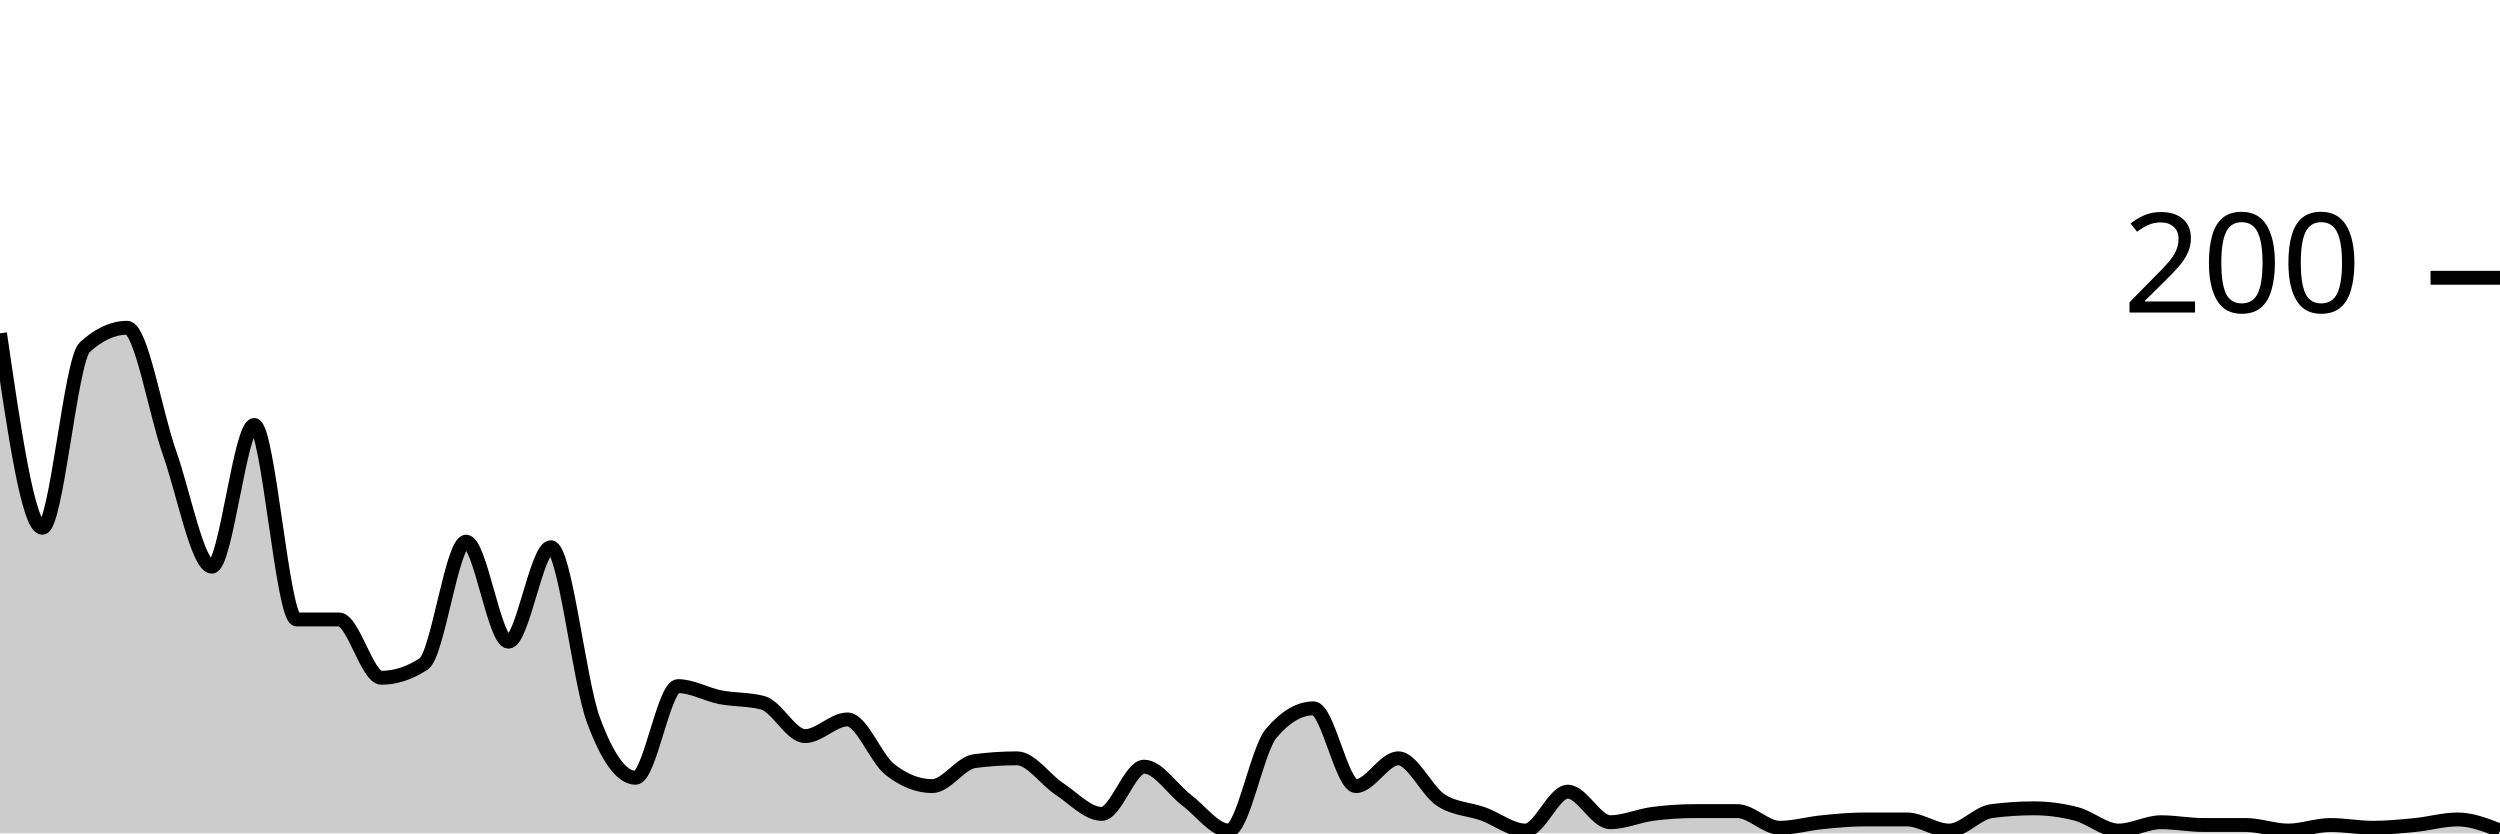
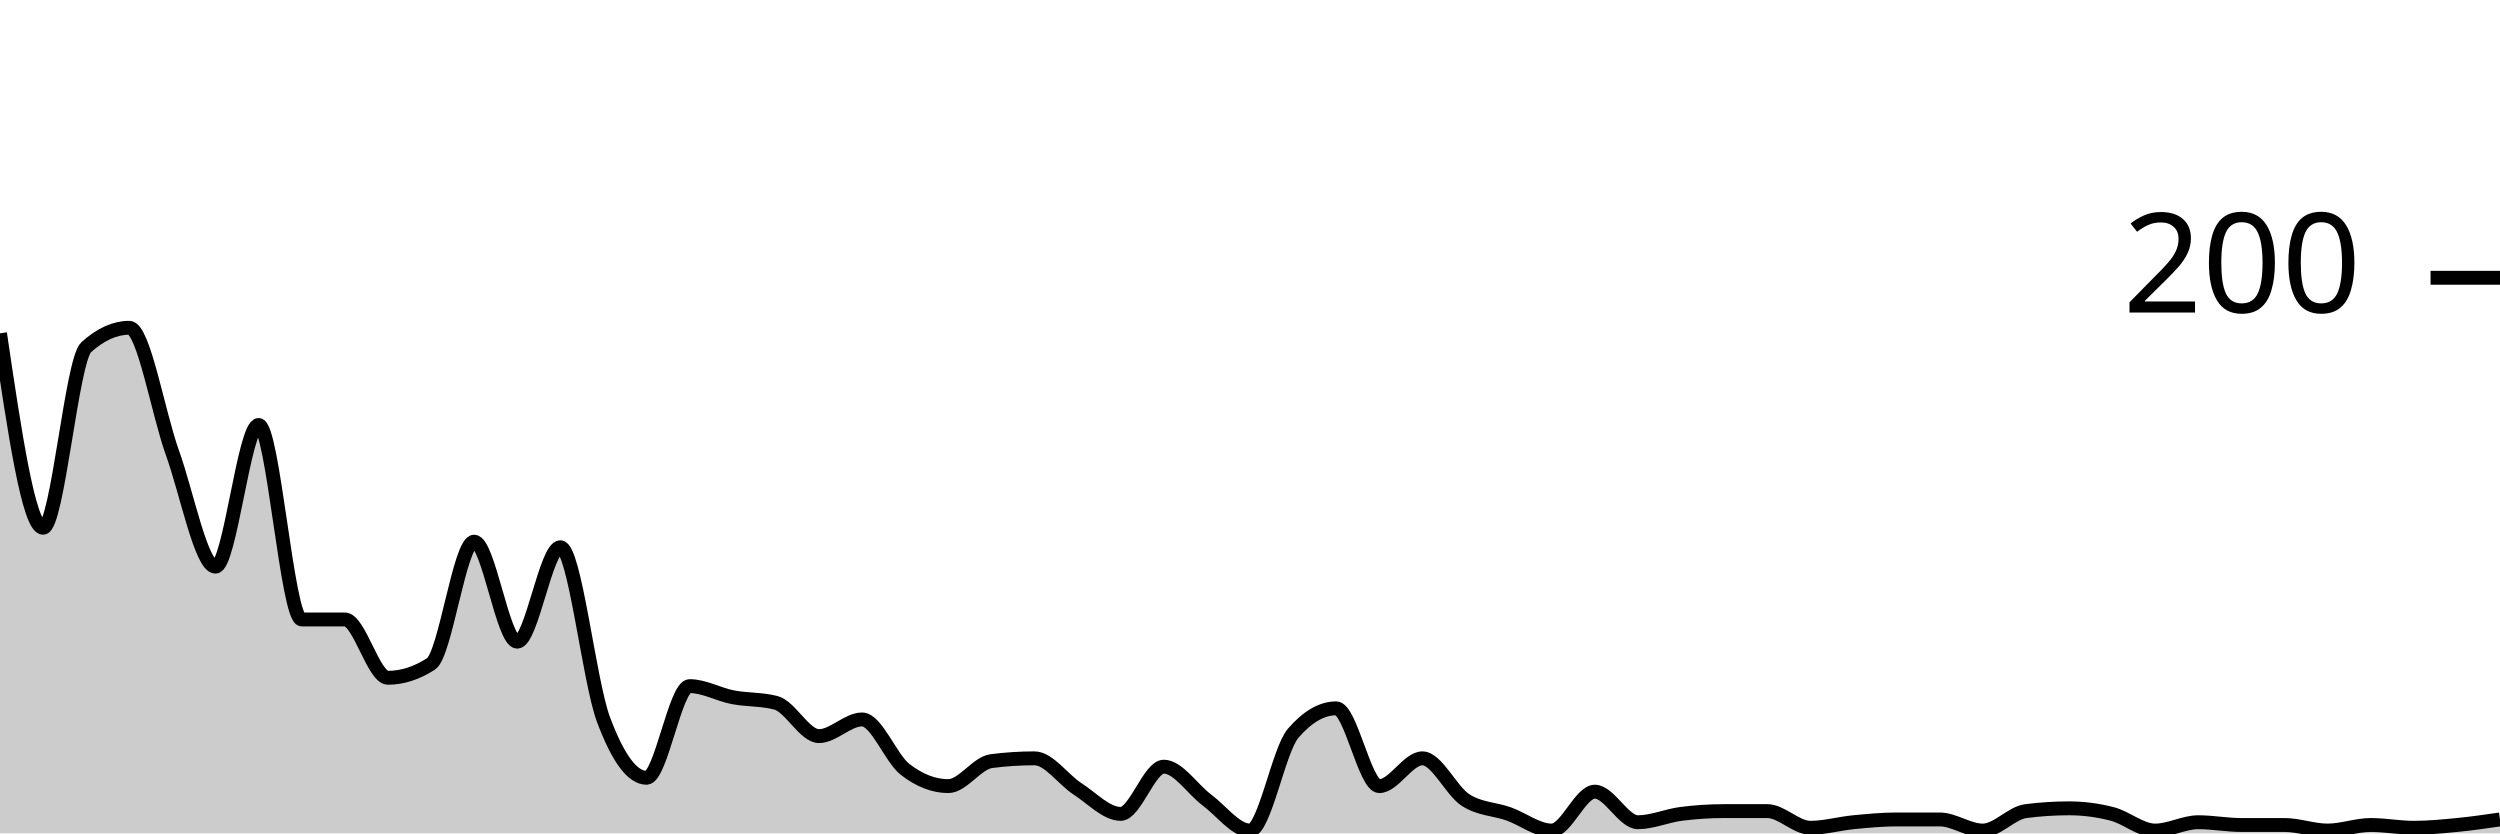
<svg xmlns="http://www.w3.org/2000/svg" viewBox="0 0 180 60">
  <g transform="translate(0,20)">
-     <path class="area" fill="rgba(0, 0, 0, 0.2)" d="M0,4C1.017,11,2.034,18,3.051,18C4.068,18,5.085,5.933,6.102,5C7.119,4.067,8.136,3.6,9.153,3.6C10.169,3.6,11.186,9.733,12.203,12.6C13.22,15.467,14.237,20.8,15.254,20.8C16.271,20.8,17.288,10.6,18.305,10.6C19.322,10.6,20.339,24.6,21.356,24.6C22.373,24.6,23.39,24.6,24.407,24.6C25.424,24.6,26.441,28.8,27.458,28.8C28.475,28.8,29.492,28.467,30.508,27.8C31.525,27.133,32.542,19,33.559,19C34.576,19,35.593,26.2,36.61,26.2C37.627,26.2,38.644,19.4,39.661,19.4C40.678,19.4,41.695,29.033,42.712,31.8C43.729,34.567,44.746,36,45.763,36C46.78,36,47.797,29.4,48.814,29.4C49.831,29.4,50.847,30,51.864,30.2C52.881,30.4,53.898,30.333,54.915,30.6C55.932,30.867,56.949,33,57.966,33C58.983,33,60,31.8,61.017,31.8C62.034,31.8,63.051,34.6,64.068,35.4C65.085,36.2,66.102,36.6,67.119,36.6C68.136,36.6,69.153,34.933,70.169,34.8C71.186,34.667,72.203,34.6,73.22,34.6C74.237,34.6,75.254,36.133,76.271,36.8C77.288,37.467,78.305,38.6,79.322,38.6C80.339,38.6,81.356,35.2,82.373,35.2C83.39,35.2,84.407,36.833,85.424,37.6C86.441,38.367,87.458,39.8,88.475,39.8C89.492,39.8,90.508,34,91.525,32.8C92.542,31.6,93.559,31,94.576,31C95.593,31,96.61,36.6,97.627,36.6C98.644,36.6,99.661,34.6,100.678,34.6C101.695,34.6,102.712,36.933,103.729,37.6C104.746,38.267,105.763,38.233,106.78,38.6C107.797,38.967,108.814,39.8,109.831,39.8C110.847,39.8,111.864,37,112.881,37C113.898,37,114.915,39.2,115.932,39.2C116.949,39.2,117.966,38.733,118.983,38.6C120,38.467,121.017,38.4,122.034,38.4C123.051,38.4,124.068,38.4,125.085,38.4C126.102,38.4,127.119,39.6,128.136,39.6C129.153,39.6,130.169,39.3,131.186,39.2C132.203,39.1,133.22,39,134.237,39C135.254,39,136.271,39,137.288,39C138.305,39,139.322,39.8,140.339,39.8C141.356,39.8,142.373,38.533,143.39,38.4C144.407,38.267,145.424,38.2,146.441,38.2C147.458,38.2,148.475,38.333,149.492,38.6C150.508,38.867,151.525,39.8,152.542,39.8C153.559,39.8,154.576,39.2,155.593,39.2C156.61,39.2,157.627,39.4,158.644,39.4C159.661,39.4,160.678,39.4,161.695,39.4C162.712,39.4,163.729,39.8,164.746,39.8C165.763,39.8,166.78,39.4,167.797,39.4C168.814,39.4,169.831,39.6,170.847,39.6C171.864,39.6,172.881,39.5,173.898,39.4C174.915,39.3,175.932,39,176.949,39C177.966,39,178.983,39.4,180,39.8L180,40C178.983,40,177.966,40,176.949,40C175.932,40,174.915,40,173.898,40C172.881,40,171.864,40,170.847,40C169.831,40,168.814,40,167.797,40C166.78,40,165.763,40,164.746,40C163.729,40,162.712,40,161.695,40C160.678,40,159.661,40,158.644,40C157.627,40,156.61,40,155.593,40C154.576,40,153.559,40,152.542,40C151.525,40,150.508,40,149.492,40C148.475,40,147.458,40,146.441,40C145.424,40,144.407,40,143.39,40C142.373,40,141.356,40,140.339,40C139.322,40,138.305,40,137.288,40C136.271,40,135.254,40,134.237,40C133.22,40,132.203,40,131.186,40C130.169,40,129.153,40,128.136,40C127.119,40,126.102,40,125.085,40C124.068,40,123.051,40,122.034,40C121.017,40,120,40,118.983,40C117.966,40,116.949,40,115.932,40C114.915,40,113.898,40,112.881,40C111.864,40,110.847,40,109.831,40C108.814,40,107.797,40,106.78,40C105.763,40,104.746,40,103.729,40C102.712,40,101.695,40,100.678,40C99.661,40,98.644,40,97.627,40C96.61,40,95.593,40,94.576,40C93.559,40,92.542,40,91.525,40C90.508,40,89.492,40,88.475,40C87.458,40,86.441,40,85.424,40C84.407,40,83.39,40,82.373,40C81.356,40,80.339,40,79.322,40C78.305,40,77.288,40,76.271,40C75.254,40,74.237,40,73.22,40C72.203,40,71.186,40,70.169,40C69.153,40,68.136,40,67.119,40C66.102,40,65.085,40,64.068,40C63.051,40,62.034,40,61.017,40C60,40,58.983,40,57.966,40C56.949,40,55.932,40,54.915,40C53.898,40,52.881,40,51.864,40C50.847,40,49.831,40,48.814,40C47.797,40,46.78,40,45.763,40C44.746,40,43.729,40,42.712,40C41.695,40,40.678,40,39.661,40C38.644,40,37.627,40,36.61,40C35.593,40,34.576,40,33.559,40C32.542,40,31.525,40,30.508,40C29.492,40,28.475,40,27.458,40C26.441,40,25.424,40,24.407,40C23.39,40,22.373,40,21.356,40C20.339,40,19.322,40,18.305,40C17.288,40,16.271,40,15.254,40C14.237,40,13.22,40,12.203,40C11.186,40,10.169,40,9.153,40C8.136,40,7.119,40,6.102,40C5.085,40,4.068,40,3.051,40C2.034,40,1.017,40,0,40Z" />
-     <path class="line" stroke="black" fill="none" d="M0,4C1.017,11,2.034,18,3.051,18C4.068,18,5.085,5.933,6.102,5C7.119,4.067,8.136,3.6,9.153,3.6C10.169,3.6,11.186,9.733,12.203,12.6C13.22,15.467,14.237,20.8,15.254,20.8C16.271,20.8,17.288,10.6,18.305,10.6C19.322,10.6,20.339,24.6,21.356,24.6C22.373,24.6,23.39,24.6,24.407,24.6C25.424,24.6,26.441,28.8,27.458,28.8C28.475,28.8,29.492,28.467,30.508,27.8C31.525,27.133,32.542,19,33.559,19C34.576,19,35.593,26.2,36.61,26.2C37.627,26.2,38.644,19.4,39.661,19.4C40.678,19.4,41.695,29.033,42.712,31.8C43.729,34.567,44.746,36,45.763,36C46.78,36,47.797,29.4,48.814,29.4C49.831,29.4,50.847,30,51.864,30.2C52.881,30.4,53.898,30.333,54.915,30.6C55.932,30.867,56.949,33,57.966,33C58.983,33,60,31.8,61.017,31.8C62.034,31.8,63.051,34.6,64.068,35.4C65.085,36.2,66.102,36.6,67.119,36.6C68.136,36.6,69.153,34.933,70.169,34.8C71.186,34.667,72.203,34.6,73.22,34.6C74.237,34.6,75.254,36.133,76.271,36.8C77.288,37.467,78.305,38.6,79.322,38.6C80.339,38.6,81.356,35.2,82.373,35.2C83.39,35.2,84.407,36.833,85.424,37.6C86.441,38.367,87.458,39.8,88.475,39.8C89.492,39.8,90.508,34,91.525,32.8C92.542,31.6,93.559,31,94.576,31C95.593,31,96.61,36.6,97.627,36.6C98.644,36.6,99.661,34.6,100.678,34.6C101.695,34.6,102.712,36.933,103.729,37.6C104.746,38.267,105.763,38.233,106.78,38.6C107.797,38.967,108.814,39.8,109.831,39.8C110.847,39.8,111.864,37,112.881,37C113.898,37,114.915,39.2,115.932,39.2C116.949,39.2,117.966,38.733,118.983,38.6C120,38.467,121.017,38.4,122.034,38.4C123.051,38.4,124.068,38.4,125.085,38.4C126.102,38.4,127.119,39.6,128.136,39.6C129.153,39.6,130.169,39.3,131.186,39.2C132.203,39.1,133.22,39,134.237,39C135.254,39,136.271,39,137.288,39C138.305,39,139.322,39.8,140.339,39.8C141.356,39.8,142.373,38.533,143.39,38.4C144.407,38.267,145.424,38.2,146.441,38.2C147.458,38.2,148.475,38.333,149.492,38.6C150.508,38.867,151.525,39.8,152.542,39.8C153.559,39.8,154.576,39.2,155.593,39.2C156.61,39.2,157.627,39.4,158.644,39.4C159.661,39.4,160.678,39.4,161.695,39.4C162.712,39.4,163.729,39.8,164.746,39.8C165.763,39.8,166.78,39.4,167.797,39.4C168.814,39.4,169.831,39.6,170.847,39.6C171.864,39.6,172.881,39.5,173.898,39.4C174.915,39.3,175.932,39,176.949,39C177.966,39,178.983,39.4,180,39.8" />
+     <path class="area" fill="rgba(0, 0, 0, 0.2)" d="M0,4C1.034,11,2.069,18,3.103,18C4.138,18,5.172,5.933,6.207,5C7.241,4.067,8.276,3.6,9.31,3.6C10.345,3.6,11.379,9.733,12.414,12.6C13.448,15.467,14.483,20.8,15.517,20.8C16.552,20.8,17.586,10.6,18.621,10.6C19.655,10.6,20.69,24.6,21.724,24.6C22.759,24.6,23.793,24.6,24.828,24.6C25.862,24.6,26.897,28.8,27.931,28.8C28.966,28.8,30,28.467,31.034,27.8C32.069,27.133,33.103,19,34.138,19C35.172,19,36.207,26.2,37.241,26.2C38.276,26.2,39.31,19.4,40.345,19.4C41.379,19.4,42.414,29.033,43.448,31.8C44.483,34.567,45.517,36,46.552,36C47.586,36,48.621,29.4,49.655,29.4C50.69,29.4,51.724,30,52.759,30.2C53.793,30.4,54.828,30.333,55.862,30.6C56.897,30.867,57.931,33,58.966,33C60,33,61.034,31.8,62.069,31.8C63.103,31.8,64.138,34.6,65.172,35.4C66.207,36.2,67.241,36.6,68.276,36.6C69.31,36.6,70.345,34.933,71.379,34.8C72.414,34.667,73.448,34.6,74.483,34.6C75.517,34.6,76.552,36.133,77.586,36.8C78.621,37.467,79.655,38.6,80.69,38.6C81.724,38.6,82.759,35.2,83.793,35.2C84.828,35.2,85.862,36.833,86.897,37.6C87.931,38.367,88.966,39.8,90,39.8C91.034,39.8,92.069,34,93.103,32.8C94.138,31.6,95.172,31,96.207,31C97.241,31,98.276,36.6,99.31,36.6C100.345,36.6,101.379,34.6,102.414,34.6C103.448,34.6,104.483,36.933,105.517,37.6C106.552,38.267,107.586,38.233,108.621,38.6C109.655,38.967,110.69,39.8,111.724,39.8C112.759,39.8,113.793,37,114.828,37C115.862,37,116.897,39.2,117.931,39.2C118.966,39.2,120,38.733,121.034,38.6C122.069,38.467,123.103,38.4,124.138,38.4C125.172,38.4,126.207,38.4,127.241,38.4C128.276,38.4,129.31,39.6,130.345,39.6C131.379,39.6,132.414,39.3,133.448,39.2C134.483,39.1,135.517,39,136.552,39C137.586,39,138.621,39,139.655,39C140.69,39,141.724,39.8,142.759,39.8C143.793,39.8,144.828,38.533,145.862,38.4C146.897,38.267,147.931,38.2,148.966,38.2C150,38.2,151.034,38.333,152.069,38.6C153.103,38.867,154.138,39.8,155.172,39.8C156.207,39.8,157.241,39.2,158.276,39.2C159.31,39.2,160.345,39.4,161.379,39.4C162.414,39.4,163.448,39.4,164.483,39.4C165.517,39.4,166.552,39.8,167.586,39.8C168.621,39.8,169.655,39.4,170.69,39.4C171.724,39.4,172.759,39.6,173.793,39.6C174.828,39.6,175.862,39.5,176.897,39.4C177.931,39.3,178.966,39.15,180,39L180,40C178.966,40,177.931,40,176.897,40C175.862,40,174.828,40,173.793,40C172.759,40,171.724,40,170.69,40C169.655,40,168.621,40,167.586,40C166.552,40,165.517,40,164.483,40C163.448,40,162.414,40,161.379,40C160.345,40,159.31,40,158.276,40C157.241,40,156.207,40,155.172,40C154.138,40,153.103,40,152.069,40C151.034,40,150,40,148.966,40C147.931,40,146.897,40,145.862,40C144.828,40,143.793,40,142.759,40C141.724,40,140.69,40,139.655,40C138.621,40,137.586,40,136.552,40C135.517,40,134.483,40,133.448,40C132.414,40,131.379,40,130.345,40C129.31,40,128.276,40,127.241,40C126.207,40,125.172,40,124.138,40C123.103,40,122.069,40,121.034,40C120,40,118.966,40,117.931,40C116.897,40,115.862,40,114.828,40C113.793,40,112.759,40,111.724,40C110.69,40,109.655,40,108.621,40C107.586,40,106.552,40,105.517,40C104.483,40,103.448,40,102.414,40C101.379,40,100.345,40,99.31,40C98.276,40,97.241,40,96.207,40C95.172,40,94.138,40,93.103,40C92.069,40,91.034,40,90,40C88.966,40,87.931,40,86.897,40C85.862,40,84.828,40,83.793,40C82.759,40,81.724,40,80.69,40C79.655,40,78.621,40,77.586,40C76.552,40,75.517,40,74.483,40C73.448,40,72.414,40,71.379,40C70.345,40,69.31,40,68.276,40C67.241,40,66.207,40,65.172,40C64.138,40,63.103,40,62.069,40C61.034,40,60,40,58.966,40C57.931,40,56.897,40,55.862,40C54.828,40,53.793,40,52.759,40C51.724,40,50.69,40,49.655,40C48.621,40,47.586,40,46.552,40C45.517,40,44.483,40,43.448,40C42.414,40,41.379,40,40.345,40C39.31,40,38.276,40,37.241,40C36.207,40,35.172,40,34.138,40C33.103,40,32.069,40,31.034,40C30,40,28.966,40,27.931,40C26.897,40,25.862,40,24.828,40C23.793,40,22.759,40,21.724,40C20.69,40,19.655,40,18.621,40C17.586,40,16.552,40,15.517,40C14.483,40,13.448,40,12.414,40C11.379,40,10.345,40,9.31,40C8.276,40,7.241,40,6.207,40C5.172,40,4.138,40,3.103,40C2.069,40,1.034,40,0,40Z" />
+     <path class="line" stroke="black" fill="none" d="M0,4C1.034,11,2.069,18,3.103,18C4.138,18,5.172,5.933,6.207,5C7.241,4.067,8.276,3.6,9.31,3.6C10.345,3.6,11.379,9.733,12.414,12.6C13.448,15.467,14.483,20.8,15.517,20.8C16.552,20.8,17.586,10.6,18.621,10.6C19.655,10.6,20.69,24.6,21.724,24.6C22.759,24.6,23.793,24.6,24.828,24.6C25.862,24.6,26.897,28.8,27.931,28.8C28.966,28.8,30,28.467,31.034,27.8C32.069,27.133,33.103,19,34.138,19C35.172,19,36.207,26.2,37.241,26.2C38.276,26.2,39.31,19.4,40.345,19.4C41.379,19.4,42.414,29.033,43.448,31.8C44.483,34.567,45.517,36,46.552,36C47.586,36,48.621,29.4,49.655,29.4C50.69,29.4,51.724,30,52.759,30.2C53.793,30.4,54.828,30.333,55.862,30.6C56.897,30.867,57.931,33,58.966,33C60,33,61.034,31.8,62.069,31.8C63.103,31.8,64.138,34.6,65.172,35.4C66.207,36.2,67.241,36.6,68.276,36.6C69.31,36.6,70.345,34.933,71.379,34.8C72.414,34.667,73.448,34.6,74.483,34.6C75.517,34.6,76.552,36.133,77.586,36.8C78.621,37.467,79.655,38.6,80.69,38.6C81.724,38.6,82.759,35.2,83.793,35.2C84.828,35.2,85.862,36.833,86.897,37.6C87.931,38.367,88.966,39.8,90,39.8C91.034,39.8,92.069,34,93.103,32.8C94.138,31.6,95.172,31,96.207,31C97.241,31,98.276,36.6,99.31,36.6C100.345,36.6,101.379,34.6,102.414,34.6C103.448,34.6,104.483,36.933,105.517,37.6C106.552,38.267,107.586,38.233,108.621,38.6C109.655,38.967,110.69,39.8,111.724,39.8C112.759,39.8,113.793,37,114.828,37C115.862,37,116.897,39.2,117.931,39.2C118.966,39.2,120,38.733,121.034,38.6C122.069,38.467,123.103,38.4,124.138,38.4C125.172,38.4,126.207,38.4,127.241,38.4C128.276,38.4,129.31,39.6,130.345,39.6C131.379,39.6,132.414,39.3,133.448,39.2C134.483,39.1,135.517,39,136.552,39C137.586,39,138.621,39,139.655,39C140.69,39,141.724,39.8,142.759,39.8C143.793,39.8,144.828,38.533,145.862,38.4C146.897,38.267,147.931,38.2,148.966,38.2C150,38.2,151.034,38.333,152.069,38.6C153.103,38.867,154.138,39.8,155.172,39.8C156.207,39.8,157.241,39.2,158.276,39.2C159.31,39.2,160.345,39.4,161.379,39.4C162.414,39.4,163.448,39.4,164.483,39.4C165.517,39.4,166.552,39.8,167.586,39.8C168.621,39.8,169.655,39.4,170.69,39.4C171.724,39.4,172.759,39.6,173.793,39.6C174.828,39.6,175.862,39.5,176.897,39.4C177.931,39.3,178.966,39.15,180,39" />
    <path class="axis-ceiling" stroke-width="1" stroke="black" fill="none" d="M175,0L180,0" />
    <text class="axis-ceiling-label" font-family="sans-serif" text-anchor="end" font-size="10px" x="170" y="2.5">200</text>
  </g>
</svg>
